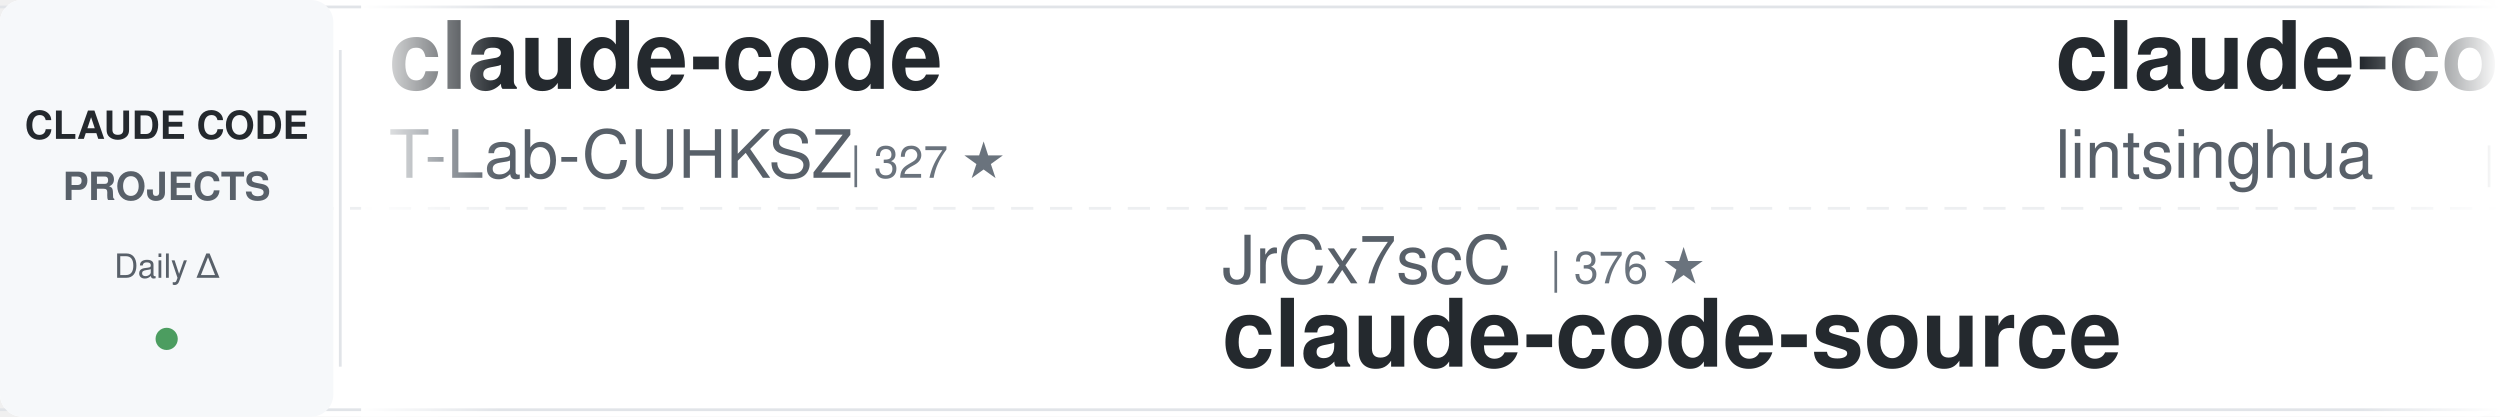
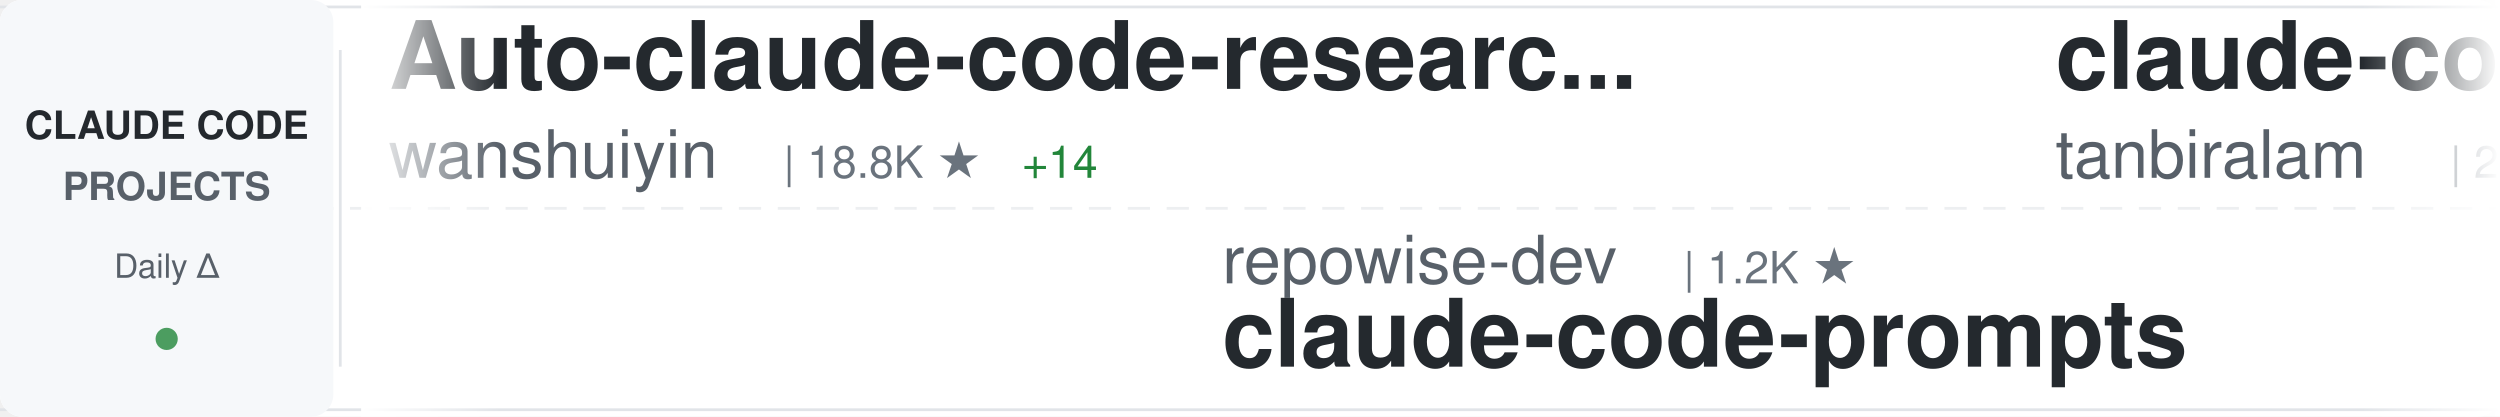
<svg xmlns="http://www.w3.org/2000/svg" width="900" height="150">
  <defs>
    <linearGradient id="awesomeLeftFade" x1="0%" y1="0%" x2="100%" y2="0%">
      <stop offset="0%" style="stop-color:#ffffff;stop-opacity:1" />
      <stop offset="100%" style="stop-color:#ffffff;stop-opacity:0" />
    </linearGradient>
    <linearGradient id="awesomeRightFade" x1="0%" y1="0%" x2="100%" y2="0%">
      <stop offset="0%" style="stop-color:#ffffff;stop-opacity:0" />
      <stop offset="100%" style="stop-color:#ffffff;stop-opacity:1" />
    </linearGradient>
  </defs>
  <rect width="900" height="150" fill="#ffffff" rx="8" />
  <rect x="0" y="2" width="900" height="1" fill="#e1e4e8" />
  <rect x="0" y="147" width="900" height="1" fill="#e1e4e8" />
  <line x1="0" y1="75" x2="900" y2="75" stroke="#e1e4e8" stroke-width="1" stroke-dasharray="8 6" opacity="0.6" />
  <rect x="0" y="0" width="120" height="150" fill="#f6f8fa" rx="8" />
  <text x="60" y="50" font-family="-apple-system, BlinkMacSystemFont, 'Segoe UI', Helvetica, Arial, sans-serif" font-size="14" font-weight="600" fill="#24292e" text-anchor="middle">CLAUDE CODE</text>
  <text x="60" y="72" font-family="-apple-system, BlinkMacSystemFont, 'Segoe UI', Helvetica, Arial, sans-serif" font-size="14" font-weight="600" fill="#586069" text-anchor="middle">PROJECTS</text>
  <text x="60" y="100" font-family="-apple-system, BlinkMacSystemFont, 'Segoe UI', Helvetica, Arial, sans-serif" font-size="12" font-weight="500" fill="#586069" text-anchor="middle">Daily Δ</text>
  <circle cx="60" cy="122" r="4" fill="#22863a" opacity="0.8" />
  <rect x="122" y="18" width="1" height="114" fill="#e1e4e8" />
  <clipPath id="awesomeTickerClip">
    <rect x="130" y="0" width="770" height="150" />
  </clipPath>
  <g clip-path="url(#awesomeTickerClip)">
    <g id="awesomeTickerItems">
      <animateTransform attributeName="transform" attributeType="XML" type="translate" from="0 0" to="-3000 0" dur="54s" repeatCount="indefinite" />
      <g transform="translate(0, 0)">
-         <text x="140" y="32" font-family="-apple-system, BlinkMacSystemFont, 'Segoe UI', Helvetica, Arial, sans-serif" font-size="34" font-weight="600" fill="#24292e">claude-code</text>
-         <text x="140" y="64" font-family="-apple-system, BlinkMacSystemFont, 'Segoe UI', Helvetica, Arial, sans-serif" font-size="24" font-weight="400" fill="#586069">T-Lab-CUHKSZ</text>
-         <text x="306" y="64" font-family="-apple-system, BlinkMacSystemFont, 'Segoe UI', Helvetica, Arial, sans-serif" font-size="16" font-weight="500" fill="#6a737d">| 327 ★</text>
-       </g>
-       <g transform="translate(300, 0)">
-         <text x="140" y="102" font-family="-apple-system, BlinkMacSystemFont, 'Segoe UI', Helvetica, Arial, sans-serif" font-size="24" font-weight="400" fill="#586069">JrCx7scC</text>
-         <text x="258" y="102" font-family="-apple-system, BlinkMacSystemFont, 'Segoe UI', Helvetica, Arial, sans-serif" font-size="16" font-weight="500" fill="#6a737d">| 376 ★</text>
-         <text x="140" y="132" font-family="-apple-system, BlinkMacSystemFont, 'Segoe UI', Helvetica, Arial, sans-serif" font-size="34" font-weight="600" fill="#24292e">claude-code-source</text>
-       </g>
-       <g transform="translate(600, 0)">
-         <text x="140" y="32" font-family="-apple-system, BlinkMacSystemFont, 'Segoe UI', Helvetica, Arial, sans-serif" font-size="34" font-weight="600" fill="#24292e">claude-code-book</text>
-         <text x="140" y="64" font-family="-apple-system, BlinkMacSystemFont, 'Segoe UI', Helvetica, Arial, sans-serif" font-size="24" font-weight="400" fill="#586069">lintsinghua</text>
-         <text x="294" y="64" font-family="-apple-system, BlinkMacSystemFont, 'Segoe UI', Helvetica, Arial, sans-serif" font-size="16" font-weight="500" fill="#6a737d">| 4.4K ★</text>
-         <text x="371" y="64" font-family="-apple-system, BlinkMacSystemFont, 'Segoe UI', Helvetica, Arial, sans-serif" font-size="16" font-weight="500" fill="#22863a"> +1</text>
-       </g>
-       <g transform="translate(900, 0)">
-         <text x="140" y="102" font-family="-apple-system, BlinkMacSystemFont, 'Segoe UI', Helvetica, Arial, sans-serif" font-size="24" font-weight="400" fill="#586069">Donchitos</text>
-         <text x="270" y="102" font-family="-apple-system, BlinkMacSystemFont, 'Segoe UI', Helvetica, Arial, sans-serif" font-size="16" font-weight="500" fill="#6a737d">| 36.5K ★</text>
-         <text x="356" y="102" font-family="-apple-system, BlinkMacSystemFont, 'Segoe UI', Helvetica, Arial, sans-serif" font-size="16" font-weight="500" fill="#22863a"> +206</text>
-         <text x="140" y="132" font-family="-apple-system, BlinkMacSystemFont, 'Segoe UI', Helvetica, Arial, sans-serif" font-size="34" font-weight="600" fill="#24292e">Claude-Code-Game-Studios</text>
-       </g>
-       <g transform="translate(1200, 0)">
        <text x="140" y="32" font-family="-apple-system, BlinkMacSystemFont, 'Segoe UI', Helvetica, Arial, sans-serif" font-size="34" font-weight="600" fill="#24292e">Auto-claude-code-researc...</text>
        <text x="140" y="64" font-family="-apple-system, BlinkMacSystemFont, 'Segoe UI', Helvetica, Arial, sans-serif" font-size="24" font-weight="400" fill="#586069">wanshuiyin</text>
        <text x="282" y="64" font-family="-apple-system, BlinkMacSystemFont, 'Segoe UI', Helvetica, Arial, sans-serif" font-size="16" font-weight="500" fill="#6a737d">| 18.8K ★</text>
-         <text x="368" y="64" font-family="-apple-system, BlinkMacSystemFont, 'Segoe UI', Helvetica, Arial, sans-serif" font-size="16" font-weight="500" fill="#22863a"> +12</text>
+         <text x="368" y="64" font-family="-apple-system, BlinkMacSystemFont, 'Segoe UI', Helvetica, Arial, sans-serif" font-size="16" font-weight="500" fill="#22863a"> +14</text>
+       </g>
+       <g transform="translate(300, 0)">
+         <text x="140" y="102" font-family="-apple-system, BlinkMacSystemFont, 'Segoe UI', Helvetica, Arial, sans-serif" font-size="24" font-weight="400" fill="#586069">repowise-dev</text>
+         <text x="306" y="102" font-family="-apple-system, BlinkMacSystemFont, 'Segoe UI', Helvetica, Arial, sans-serif" font-size="16" font-weight="500" fill="#6a737d">| 1.2K ★</text>
+         <text x="140" y="132" font-family="-apple-system, BlinkMacSystemFont, 'Segoe UI', Helvetica, Arial, sans-serif" font-size="34" font-weight="600" fill="#24292e">claude-code-prompts</text>
+       </g>
+       <g transform="translate(600, 0)">
+         <text x="140" y="32" font-family="-apple-system, BlinkMacSystemFont, 'Segoe UI', Helvetica, Arial, sans-serif" font-size="34" font-weight="600" fill="#24292e">claude-code</text>
+         <text x="140" y="64" font-family="-apple-system, BlinkMacSystemFont, 'Segoe UI', Helvetica, Arial, sans-serif" font-size="24" font-weight="400" fill="#586069">tanbiralam</text>
+         <text x="282" y="64" font-family="-apple-system, BlinkMacSystemFont, 'Segoe UI', Helvetica, Arial, sans-serif" font-size="16" font-weight="500" fill="#6a737d">| 2.4K ★</text>
+       </g>
+       <g transform="translate(900, 0)">
+         <text x="140" y="102" font-family="-apple-system, BlinkMacSystemFont, 'Segoe UI', Helvetica, Arial, sans-serif" font-size="24" font-weight="400" fill="#586069">huangserva</text>
+         <text x="282" y="102" font-family="-apple-system, BlinkMacSystemFont, 'Segoe UI', Helvetica, Arial, sans-serif" font-size="16" font-weight="500" fill="#6a737d">| 630 ★</text>
+         <text x="350" y="102" font-family="-apple-system, BlinkMacSystemFont, 'Segoe UI', Helvetica, Arial, sans-serif" font-size="16" font-weight="500" fill="#cb2431"> -1</text>
+         <text x="140" y="132" font-family="-apple-system, BlinkMacSystemFont, 'Segoe UI', Helvetica, Arial, sans-serif" font-size="34" font-weight="600" fill="#24292e">claude-code-cli</text>
+       </g>
+       <g transform="translate(1200, 0)">
+         <text x="140" y="32" font-family="-apple-system, BlinkMacSystemFont, 'Segoe UI', Helvetica, Arial, sans-serif" font-size="34" font-weight="600" fill="#24292e">everything-claude-code</text>
+         <text x="140" y="64" font-family="-apple-system, BlinkMacSystemFont, 'Segoe UI', Helvetica, Arial, sans-serif" font-size="24" font-weight="400" fill="#586069">WorldFlowAI</text>
+         <text x="294" y="64" font-family="-apple-system, BlinkMacSystemFont, 'Segoe UI', Helvetica, Arial, sans-serif" font-size="16" font-weight="500" fill="#6a737d">| 6.0K ★</text>
+         <text x="371" y="64" font-family="-apple-system, BlinkMacSystemFont, 'Segoe UI', Helvetica, Arial, sans-serif" font-size="16" font-weight="500" fill="#22863a"> +13</text>
      </g>
      <g transform="translate(1500, 0)">
-         <text x="140" y="102" font-family="-apple-system, BlinkMacSystemFont, 'Segoe UI', Helvetica, Arial, sans-serif" font-size="24" font-weight="400" fill="#586069">davila7</text>
-         <text x="246" y="102" font-family="-apple-system, BlinkMacSystemFont, 'Segoe UI', Helvetica, Arial, sans-serif" font-size="16" font-weight="500" fill="#6a737d">| 33.2K ★</text>
-         <text x="332" y="102" font-family="-apple-system, BlinkMacSystemFont, 'Segoe UI', Helvetica, Arial, sans-serif" font-size="16" font-weight="500" fill="#22863a"> +7</text>
-         <text x="140" y="132" font-family="-apple-system, BlinkMacSystemFont, 'Segoe UI', Helvetica, Arial, sans-serif" font-size="34" font-weight="600" fill="#24292e">claude-code-templates</text>
+         <text x="140" y="102" font-family="-apple-system, BlinkMacSystemFont, 'Segoe UI', Helvetica, Arial, sans-serif" font-size="24" font-weight="400" fill="#586069">lowcortisolprogrammer</text>
+         <text x="414" y="102" font-family="-apple-system, BlinkMacSystemFont, 'Segoe UI', Helvetica, Arial, sans-serif" font-size="16" font-weight="500" fill="#6a737d">| 170 ★</text>
+         <text x="140" y="132" font-family="-apple-system, BlinkMacSystemFont, 'Segoe UI', Helvetica, Arial, sans-serif" font-size="34" font-weight="600" fill="#24292e">claude-code</text>
      </g>
      <g transform="translate(1800, 0)">
-         <text x="140" y="32" font-family="-apple-system, BlinkMacSystemFont, 'Segoe UI', Helvetica, Arial, sans-serif" font-size="34" font-weight="600" fill="#24292e">awesome-claude-code</text>
-         <text x="140" y="64" font-family="-apple-system, BlinkMacSystemFont, 'Segoe UI', Helvetica, Arial, sans-serif" font-size="24" font-weight="400" fill="#586069">jqueryscript</text>
-         <text x="306" y="64" font-family="-apple-system, BlinkMacSystemFont, 'Segoe UI', Helvetica, Arial, sans-serif" font-size="16" font-weight="500" fill="#6a737d">| 544 ★</text>
+         <text x="140" y="32" font-family="-apple-system, BlinkMacSystemFont, 'Segoe UI', Helvetica, Arial, sans-serif" font-size="34" font-weight="600" fill="#24292e">Claude-Code</text>
+         <text x="140" y="64" font-family="-apple-system, BlinkMacSystemFont, 'Segoe UI', Helvetica, Arial, sans-serif" font-size="24" font-weight="400" fill="#586069">KPR111</text>
+         <text x="234" y="64" font-family="-apple-system, BlinkMacSystemFont, 'Segoe UI', Helvetica, Arial, sans-serif" font-size="16" font-weight="500" fill="#6a737d">| 18 ★</text>
      </g>
      <g transform="translate(2100, 0)">
-         <text x="140" y="102" font-family="-apple-system, BlinkMacSystemFont, 'Segoe UI', Helvetica, Arial, sans-serif" font-size="24" font-weight="400" fill="#586069">kodu-ai</text>
-         <text x="246" y="102" font-family="-apple-system, BlinkMacSystemFont, 'Segoe UI', Helvetica, Arial, sans-serif" font-size="16" font-weight="500" fill="#6a737d">| 5.2K ★</text>
-         <text x="140" y="132" font-family="-apple-system, BlinkMacSystemFont, 'Segoe UI', Helvetica, Arial, sans-serif" font-size="34" font-weight="600" fill="#24292e">claude-coder</text>
+         <text x="140" y="102" font-family="-apple-system, BlinkMacSystemFont, 'Segoe UI', Helvetica, Arial, sans-serif" font-size="24" font-weight="400" fill="#586069">Yeachan-Heo</text>
+         <text x="294" y="102" font-family="-apple-system, BlinkMacSystemFont, 'Segoe UI', Helvetica, Arial, sans-serif" font-size="16" font-weight="500" fill="#6a737d">| 40.7K ★</text>
+         <text x="380" y="102" font-family="-apple-system, BlinkMacSystemFont, 'Segoe UI', Helvetica, Arial, sans-serif" font-size="16" font-weight="500" fill="#22863a"> +10</text>
+         <text x="140" y="132" font-family="-apple-system, BlinkMacSystemFont, 'Segoe UI', Helvetica, Arial, sans-serif" font-size="34" font-weight="600" fill="#24292e">oh-my-claudecode</text>
      </g>
      <g transform="translate(2400, 0)">
-         <text x="140" y="32" font-family="-apple-system, BlinkMacSystemFont, 'Segoe UI', Helvetica, Arial, sans-serif" font-size="34" font-weight="600" fill="#24292e">everything-claude-code-z...</text>
-         <text x="140" y="64" font-family="-apple-system, BlinkMacSystemFont, 'Segoe UI', Helvetica, Arial, sans-serif" font-size="24" font-weight="400" fill="#586069">xu-xiang</text>
-         <text x="258" y="64" font-family="-apple-system, BlinkMacSystemFont, 'Segoe UI', Helvetica, Arial, sans-serif" font-size="16" font-weight="500" fill="#6a737d">| 2.0K ★</text>
+         <text x="140" y="32" font-family="-apple-system, BlinkMacSystemFont, 'Segoe UI', Helvetica, Arial, sans-serif" font-size="34" font-weight="600" fill="#24292e">claude-code</text>
+         <text x="140" y="64" font-family="-apple-system, BlinkMacSystemFont, 'Segoe UI', Helvetica, Arial, sans-serif" font-size="24" font-weight="400" fill="#586069">codeaashu</text>
+         <text x="270" y="64" font-family="-apple-system, BlinkMacSystemFont, 'Segoe UI', Helvetica, Arial, sans-serif" font-size="16" font-weight="500" fill="#6a737d">| 3.4K ★</text>
      </g>
      <g transform="translate(2700, 0)">
        <text x="140" y="102" font-family="-apple-system, BlinkMacSystemFont, 'Segoe UI', Helvetica, Arial, sans-serif" font-size="24" font-weight="400" fill="#586069">AICoderTudou</text>
        <text x="306" y="102" font-family="-apple-system, BlinkMacSystemFont, 'Segoe UI', Helvetica, Arial, sans-serif" font-size="16" font-weight="500" fill="#6a737d">| 493 ★</text>
        <text x="140" y="132" font-family="-apple-system, BlinkMacSystemFont, 'Segoe UI', Helvetica, Arial, sans-serif" font-size="34" font-weight="600" fill="#24292e">claude-code-tudou</text>
      </g>
      <g transform="translate(3000, 0)">
-         <text x="140" y="32" font-family="-apple-system, BlinkMacSystemFont, 'Segoe UI', Helvetica, Arial, sans-serif" font-size="34" font-weight="600" fill="#24292e">claude-code</text>
-         <text x="140" y="64" font-family="-apple-system, BlinkMacSystemFont, 'Segoe UI', Helvetica, Arial, sans-serif" font-size="24" font-weight="400" fill="#586069">T-Lab-CUHKSZ</text>
-         <text x="306" y="64" font-family="-apple-system, BlinkMacSystemFont, 'Segoe UI', Helvetica, Arial, sans-serif" font-size="16" font-weight="500" fill="#6a737d">| 327 ★</text>
+         <text x="140" y="32" font-family="-apple-system, BlinkMacSystemFont, 'Segoe UI', Helvetica, Arial, sans-serif" font-size="34" font-weight="600" fill="#24292e">Auto-claude-code-researc...</text>
+         <text x="140" y="64" font-family="-apple-system, BlinkMacSystemFont, 'Segoe UI', Helvetica, Arial, sans-serif" font-size="24" font-weight="400" fill="#586069">wanshuiyin</text>
+         <text x="282" y="64" font-family="-apple-system, BlinkMacSystemFont, 'Segoe UI', Helvetica, Arial, sans-serif" font-size="16" font-weight="500" fill="#6a737d">| 18.8K ★</text>
+         <text x="368" y="64" font-family="-apple-system, BlinkMacSystemFont, 'Segoe UI', Helvetica, Arial, sans-serif" font-size="16" font-weight="500" fill="#22863a"> +14</text>
      </g>
      <g transform="translate(3300, 0)">
-         <text x="140" y="102" font-family="-apple-system, BlinkMacSystemFont, 'Segoe UI', Helvetica, Arial, sans-serif" font-size="24" font-weight="400" fill="#586069">JrCx7scC</text>
-         <text x="258" y="102" font-family="-apple-system, BlinkMacSystemFont, 'Segoe UI', Helvetica, Arial, sans-serif" font-size="16" font-weight="500" fill="#6a737d">| 376 ★</text>
-         <text x="140" y="132" font-family="-apple-system, BlinkMacSystemFont, 'Segoe UI', Helvetica, Arial, sans-serif" font-size="34" font-weight="600" fill="#24292e">claude-code-source</text>
+         <text x="140" y="102" font-family="-apple-system, BlinkMacSystemFont, 'Segoe UI', Helvetica, Arial, sans-serif" font-size="24" font-weight="400" fill="#586069">repowise-dev</text>
+         <text x="306" y="102" font-family="-apple-system, BlinkMacSystemFont, 'Segoe UI', Helvetica, Arial, sans-serif" font-size="16" font-weight="500" fill="#6a737d">| 1.2K ★</text>
+         <text x="140" y="132" font-family="-apple-system, BlinkMacSystemFont, 'Segoe UI', Helvetica, Arial, sans-serif" font-size="34" font-weight="600" fill="#24292e">claude-code-prompts</text>
      </g>
      <g transform="translate(3600, 0)">
-         <text x="140" y="32" font-family="-apple-system, BlinkMacSystemFont, 'Segoe UI', Helvetica, Arial, sans-serif" font-size="34" font-weight="600" fill="#24292e">claude-code-book</text>
-         <text x="140" y="64" font-family="-apple-system, BlinkMacSystemFont, 'Segoe UI', Helvetica, Arial, sans-serif" font-size="24" font-weight="400" fill="#586069">lintsinghua</text>
-         <text x="294" y="64" font-family="-apple-system, BlinkMacSystemFont, 'Segoe UI', Helvetica, Arial, sans-serif" font-size="16" font-weight="500" fill="#6a737d">| 4.4K ★</text>
-         <text x="371" y="64" font-family="-apple-system, BlinkMacSystemFont, 'Segoe UI', Helvetica, Arial, sans-serif" font-size="16" font-weight="500" fill="#22863a"> +1</text>
+         <text x="140" y="32" font-family="-apple-system, BlinkMacSystemFont, 'Segoe UI', Helvetica, Arial, sans-serif" font-size="34" font-weight="600" fill="#24292e">claude-code</text>
+         <text x="140" y="64" font-family="-apple-system, BlinkMacSystemFont, 'Segoe UI', Helvetica, Arial, sans-serif" font-size="24" font-weight="400" fill="#586069">tanbiralam</text>
+         <text x="282" y="64" font-family="-apple-system, BlinkMacSystemFont, 'Segoe UI', Helvetica, Arial, sans-serif" font-size="16" font-weight="500" fill="#6a737d">| 2.4K ★</text>
      </g>
      <g transform="translate(3900, 0)">
-         <text x="140" y="102" font-family="-apple-system, BlinkMacSystemFont, 'Segoe UI', Helvetica, Arial, sans-serif" font-size="24" font-weight="400" fill="#586069">Donchitos</text>
-         <text x="270" y="102" font-family="-apple-system, BlinkMacSystemFont, 'Segoe UI', Helvetica, Arial, sans-serif" font-size="16" font-weight="500" fill="#6a737d">| 36.5K ★</text>
-         <text x="356" y="102" font-family="-apple-system, BlinkMacSystemFont, 'Segoe UI', Helvetica, Arial, sans-serif" font-size="16" font-weight="500" fill="#22863a"> +206</text>
-         <text x="140" y="132" font-family="-apple-system, BlinkMacSystemFont, 'Segoe UI', Helvetica, Arial, sans-serif" font-size="34" font-weight="600" fill="#24292e">Claude-Code-Game-Studios</text>
+         <text x="140" y="102" font-family="-apple-system, BlinkMacSystemFont, 'Segoe UI', Helvetica, Arial, sans-serif" font-size="24" font-weight="400" fill="#586069">huangserva</text>
+         <text x="282" y="102" font-family="-apple-system, BlinkMacSystemFont, 'Segoe UI', Helvetica, Arial, sans-serif" font-size="16" font-weight="500" fill="#6a737d">| 630 ★</text>
+         <text x="350" y="102" font-family="-apple-system, BlinkMacSystemFont, 'Segoe UI', Helvetica, Arial, sans-serif" font-size="16" font-weight="500" fill="#cb2431"> -1</text>
+         <text x="140" y="132" font-family="-apple-system, BlinkMacSystemFont, 'Segoe UI', Helvetica, Arial, sans-serif" font-size="34" font-weight="600" fill="#24292e">claude-code-cli</text>
      </g>
    </g>
  </g>
  <rect x="130" y="0" width="50" height="150" fill="url(#awesomeLeftFade)" />
  <rect x="850" y="0" width="50" height="150" fill="url(#awesomeRightFade)" />
</svg>
